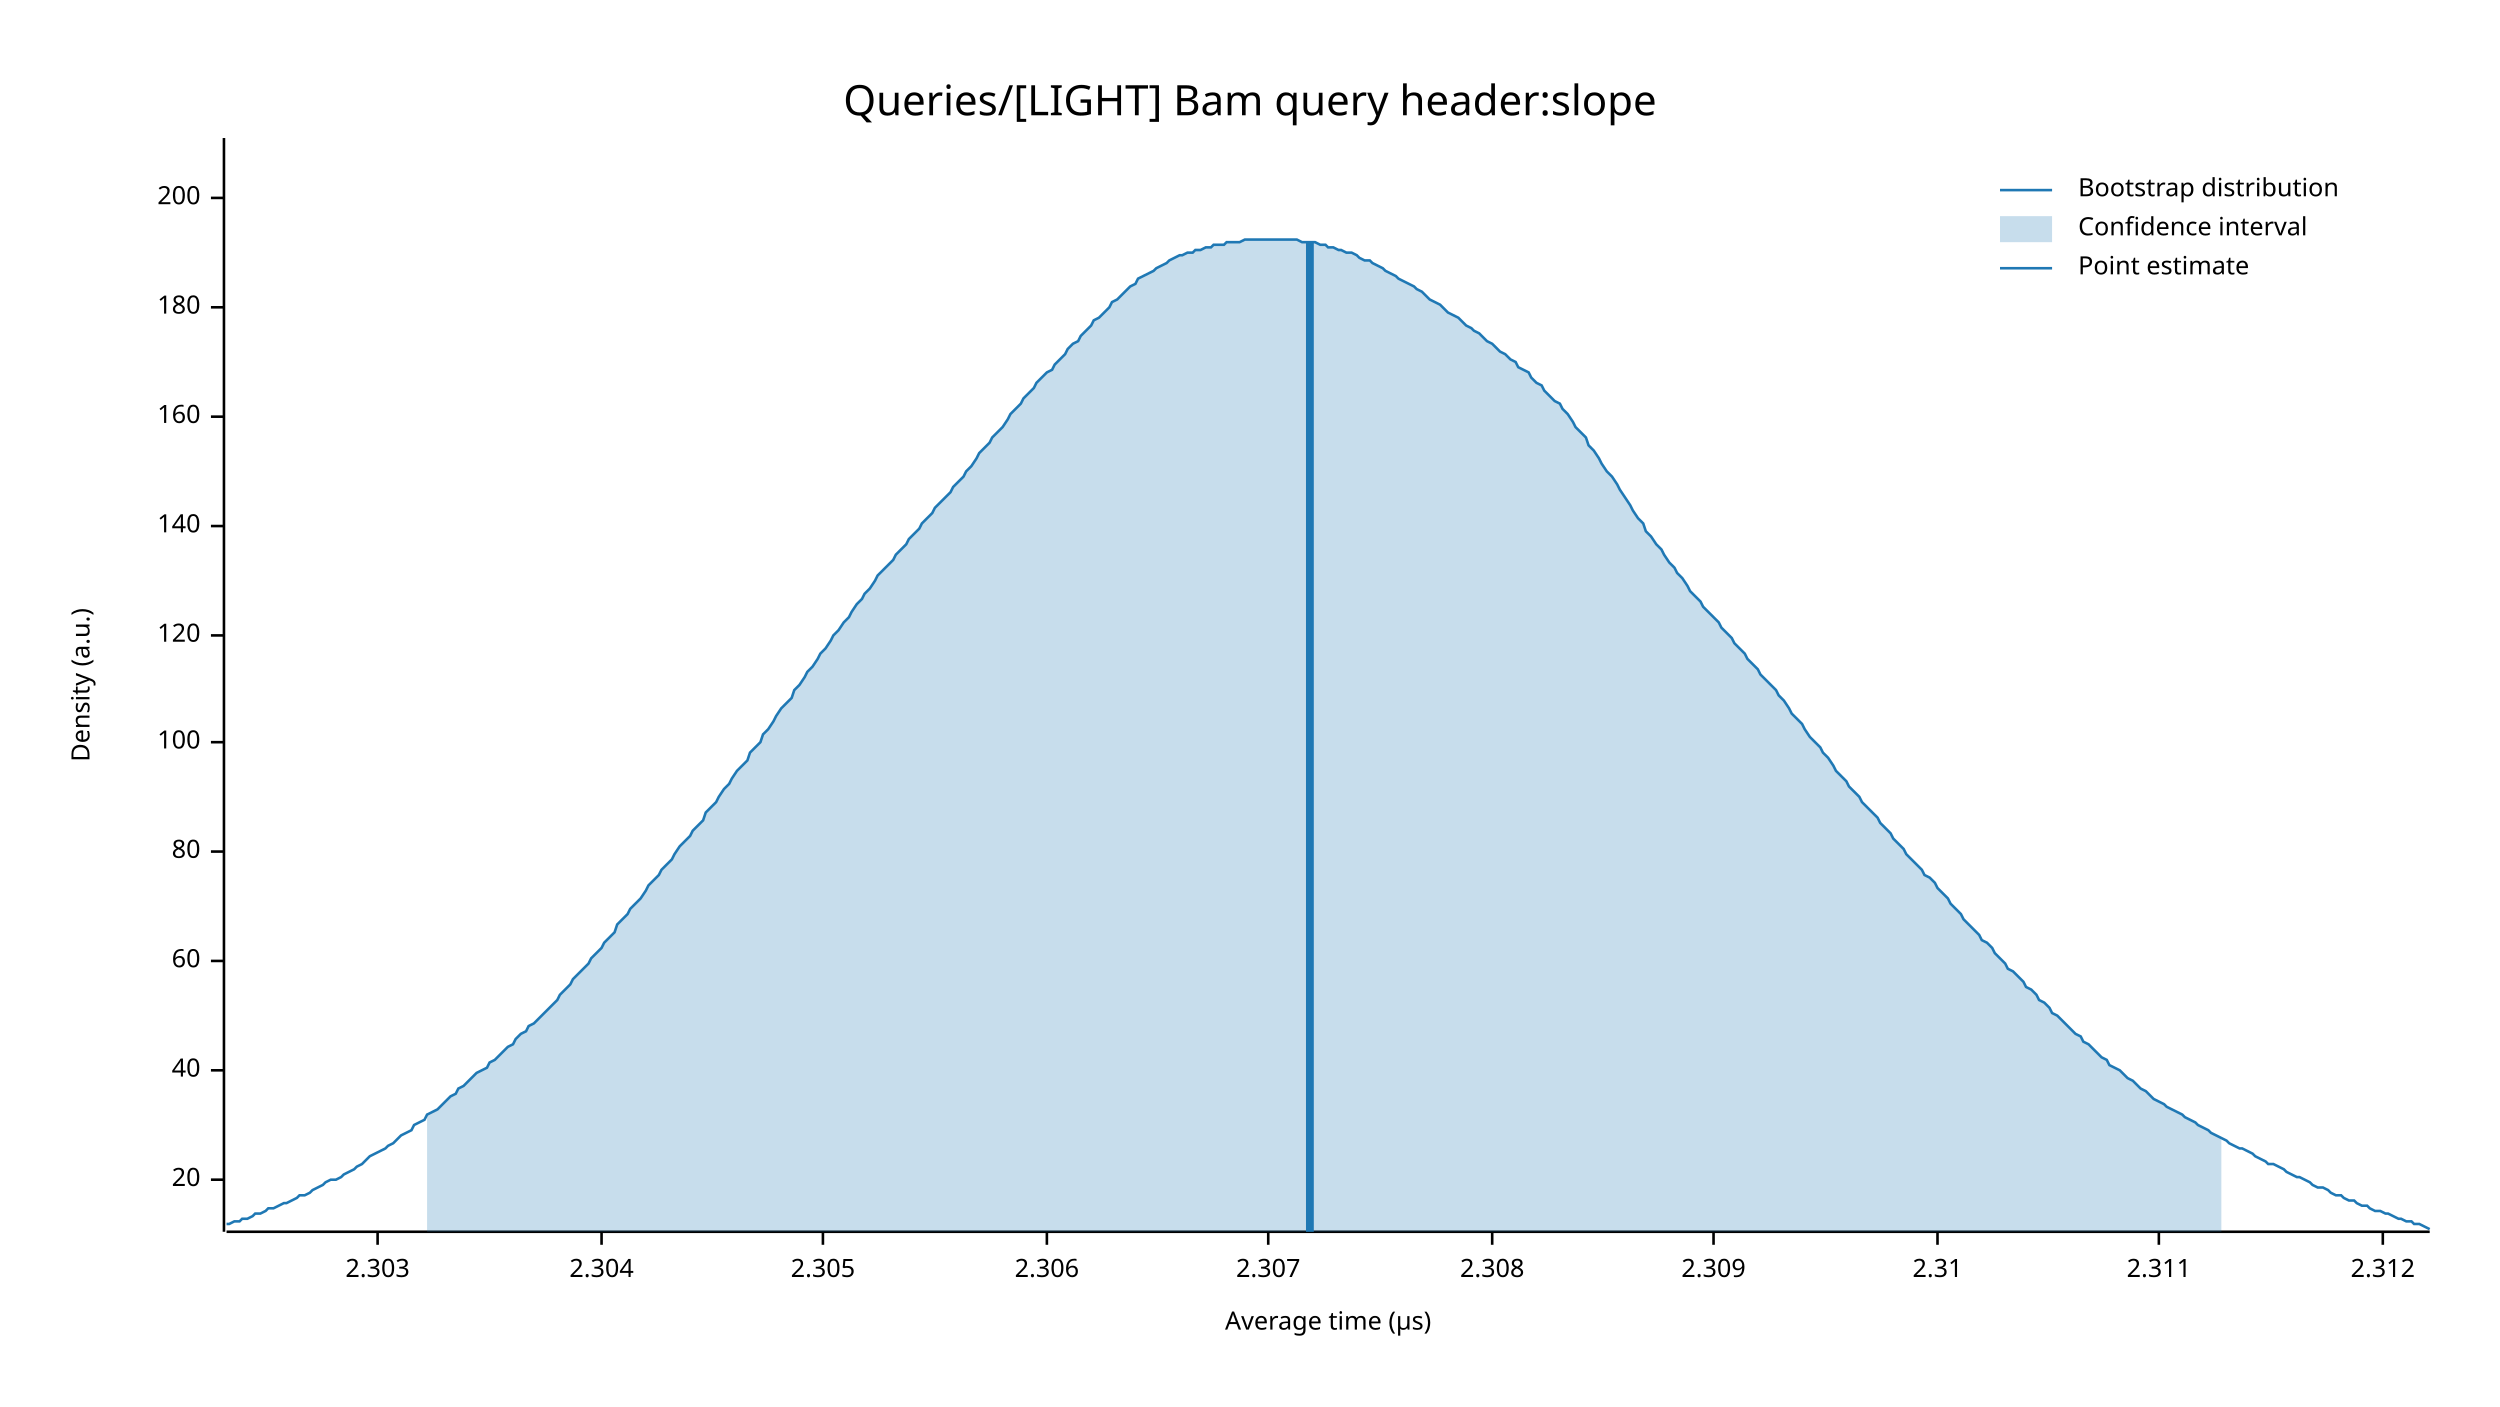
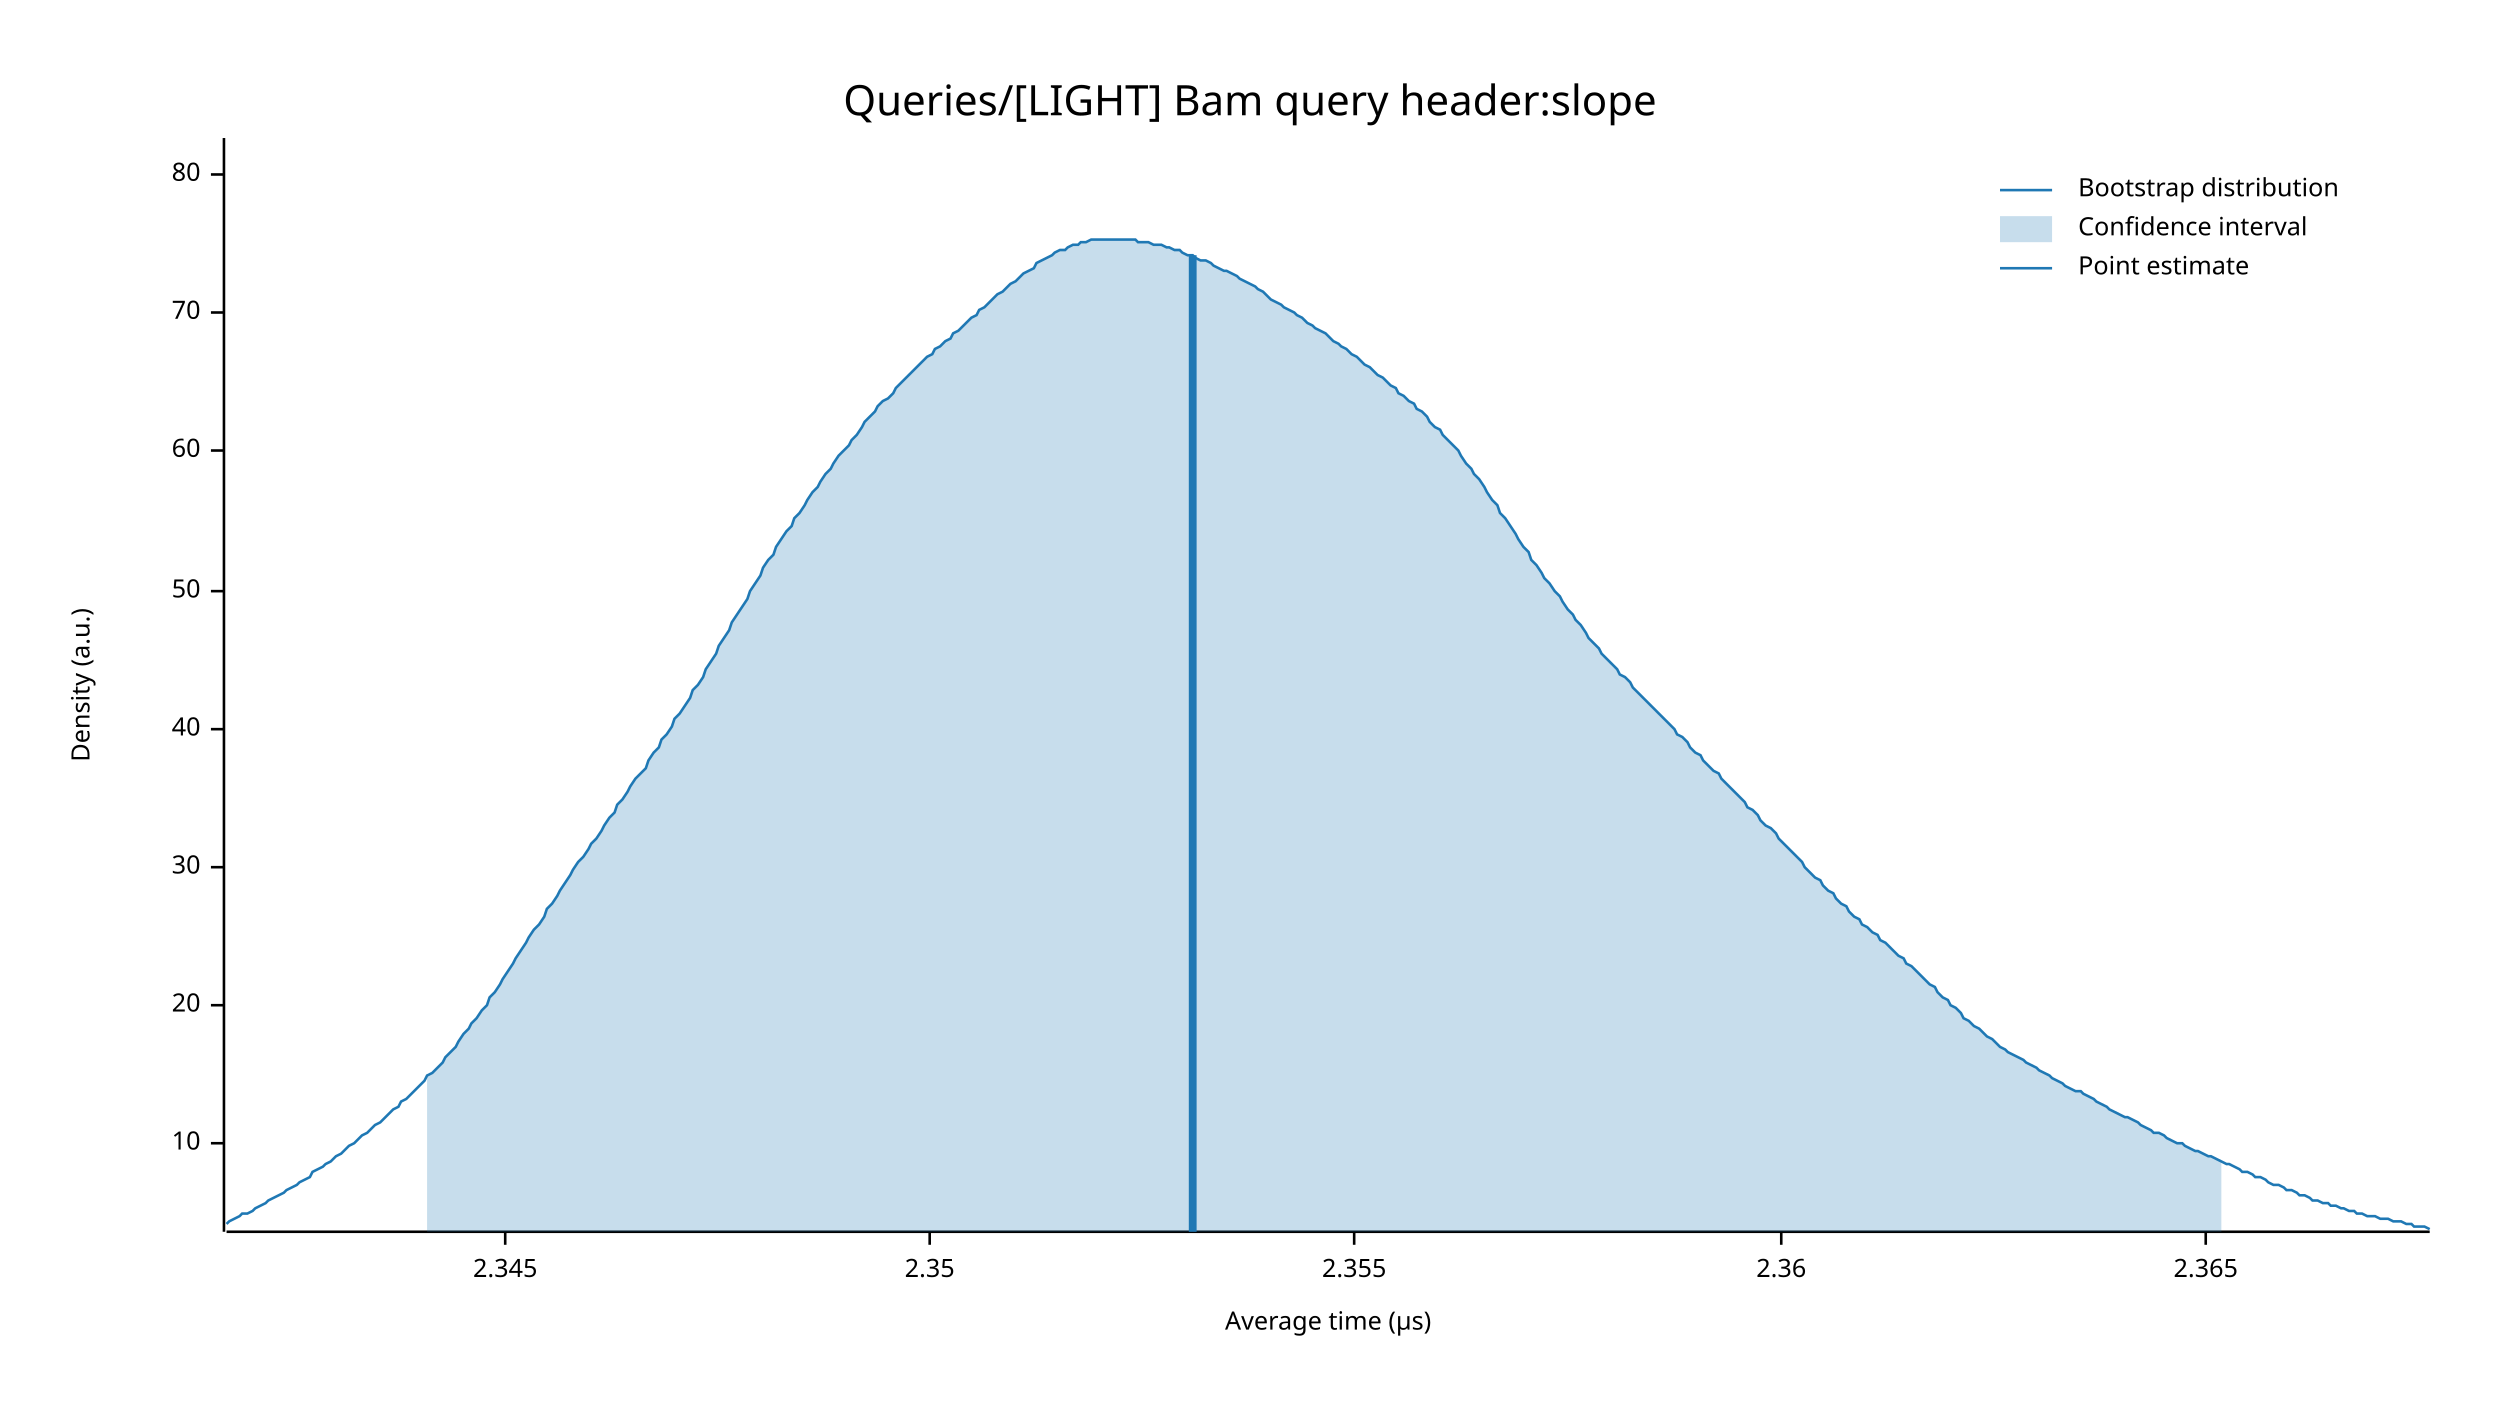
<svg xmlns="http://www.w3.org/2000/svg" width="960" height="540" viewBox="0 0 960 540">
  <text x="480" y="32" dy="0.76em" text-anchor="middle" font-family="sans-serif" font-size="16.129" opacity="1" fill="#000000">
Queries/[LIGHT] Bam query header:slope
</text>
  <text x="27" y="263" dy="0.76em" text-anchor="middle" font-family="sans-serif" font-size="9.677" opacity="1" fill="#000000" transform="rotate(270, 27, 263)">
Density (a.u.)
</text>
  <text x="510" y="513" dy="-0.5ex" text-anchor="middle" font-family="sans-serif" font-size="9.677" opacity="1" fill="#000000">
Average time (µs)
</text>
  <polyline fill="none" opacity="1" stroke="#000000" stroke-width="1" points="86,53 86,473 " />
-   <text x="77" y="453" dy="0.5ex" text-anchor="end" font-family="sans-serif" font-size="9.677" opacity="1" fill="#000000">
+   <text x="77" y="439" dy="0.5ex" text-anchor="end" font-family="sans-serif" font-size="9.677" opacity="1" fill="#000000">
+ 10
+ </text>
+   <polyline fill="none" opacity="1" stroke="#000000" stroke-width="1" points="81,439 86,439 " />
+   <text x="77" y="386" dy="0.5ex" text-anchor="end" font-family="sans-serif" font-size="9.677" opacity="1" fill="#000000">
20
</text>
-   <polyline fill="none" opacity="1" stroke="#000000" stroke-width="1" points="81,453 86,453 " />
-   <text x="77" y="411" dy="0.5ex" text-anchor="end" font-family="sans-serif" font-size="9.677" opacity="1" fill="#000000">
+   <polyline fill="none" opacity="1" stroke="#000000" stroke-width="1" points="81,386 86,386 " />
+   <text x="77" y="333" dy="0.5ex" text-anchor="end" font-family="sans-serif" font-size="9.677" opacity="1" fill="#000000">
+ 30
+ </text>
+   <polyline fill="none" opacity="1" stroke="#000000" stroke-width="1" points="81,333 86,333 " />
+   <text x="77" y="280" dy="0.5ex" text-anchor="end" font-family="sans-serif" font-size="9.677" opacity="1" fill="#000000">
40
</text>
-   <polyline fill="none" opacity="1" stroke="#000000" stroke-width="1" points="81,411 86,411 " />
-   <text x="77" y="369" dy="0.5ex" text-anchor="end" font-family="sans-serif" font-size="9.677" opacity="1" fill="#000000">
+   <polyline fill="none" opacity="1" stroke="#000000" stroke-width="1" points="81,280 86,280 " />
+   <text x="77" y="227" dy="0.5ex" text-anchor="end" font-family="sans-serif" font-size="9.677" opacity="1" fill="#000000">
+ 50
+ </text>
+   <polyline fill="none" opacity="1" stroke="#000000" stroke-width="1" points="81,227 86,227 " />
+   <text x="77" y="173" dy="0.5ex" text-anchor="end" font-family="sans-serif" font-size="9.677" opacity="1" fill="#000000">
60
</text>
-   <polyline fill="none" opacity="1" stroke="#000000" stroke-width="1" points="81,369 86,369 " />
-   <text x="77" y="327" dy="0.5ex" text-anchor="end" font-family="sans-serif" font-size="9.677" opacity="1" fill="#000000">
+   <polyline fill="none" opacity="1" stroke="#000000" stroke-width="1" points="81,173 86,173 " />
+   <text x="77" y="120" dy="0.5ex" text-anchor="end" font-family="sans-serif" font-size="9.677" opacity="1" fill="#000000">
+ 70
+ </text>
+   <polyline fill="none" opacity="1" stroke="#000000" stroke-width="1" points="81,120 86,120 " />
+   <text x="77" y="67" dy="0.5ex" text-anchor="end" font-family="sans-serif" font-size="9.677" opacity="1" fill="#000000">
80
</text>
-   <polyline fill="none" opacity="1" stroke="#000000" stroke-width="1" points="81,327 86,327 " />
-   <text x="77" y="285" dy="0.5ex" text-anchor="end" font-family="sans-serif" font-size="9.677" opacity="1" fill="#000000">
- 100
+   <polyline fill="none" opacity="1" stroke="#000000" stroke-width="1" points="81,67 86,67 " />
+   <polyline fill="none" opacity="1" stroke="#000000" stroke-width="1" points="87,473 933,473 " />
+   <text x="194" y="483" dy="0.76em" text-anchor="middle" font-family="sans-serif" font-size="9.677" opacity="1" fill="#000000">
+ 2.345
</text>
-   <polyline fill="none" opacity="1" stroke="#000000" stroke-width="1" points="81,285 86,285 " />
-   <text x="77" y="244" dy="0.5ex" text-anchor="end" font-family="sans-serif" font-size="9.677" opacity="1" fill="#000000">
- 120
+   <polyline fill="none" opacity="1" stroke="#000000" stroke-width="1" points="194,473 194,478 " />
+   <text x="357" y="483" dy="0.76em" text-anchor="middle" font-family="sans-serif" font-size="9.677" opacity="1" fill="#000000">
+ 2.35
</text>
-   <polyline fill="none" opacity="1" stroke="#000000" stroke-width="1" points="81,244 86,244 " />
-   <text x="77" y="202" dy="0.5ex" text-anchor="end" font-family="sans-serif" font-size="9.677" opacity="1" fill="#000000">
- 140
+   <polyline fill="none" opacity="1" stroke="#000000" stroke-width="1" points="357,473 357,478 " />
+   <text x="520" y="483" dy="0.76em" text-anchor="middle" font-family="sans-serif" font-size="9.677" opacity="1" fill="#000000">
+ 2.355
</text>
-   <polyline fill="none" opacity="1" stroke="#000000" stroke-width="1" points="81,202 86,202 " />
-   <text x="77" y="160" dy="0.5ex" text-anchor="end" font-family="sans-serif" font-size="9.677" opacity="1" fill="#000000">
- 160
+   <polyline fill="none" opacity="1" stroke="#000000" stroke-width="1" points="520,473 520,478 " />
+   <text x="684" y="483" dy="0.76em" text-anchor="middle" font-family="sans-serif" font-size="9.677" opacity="1" fill="#000000">
+ 2.36
</text>
-   <polyline fill="none" opacity="1" stroke="#000000" stroke-width="1" points="81,160 86,160 " />
-   <text x="77" y="118" dy="0.5ex" text-anchor="end" font-family="sans-serif" font-size="9.677" opacity="1" fill="#000000">
- 180
+   <polyline fill="none" opacity="1" stroke="#000000" stroke-width="1" points="684,473 684,478 " />
+   <text x="847" y="483" dy="0.76em" text-anchor="middle" font-family="sans-serif" font-size="9.677" opacity="1" fill="#000000">
+ 2.365
</text>
-   <polyline fill="none" opacity="1" stroke="#000000" stroke-width="1" points="81,118 86,118 " />
-   <text x="77" y="76" dy="0.5ex" text-anchor="end" font-family="sans-serif" font-size="9.677" opacity="1" fill="#000000">
- 200
- </text>
-   <polyline fill="none" opacity="1" stroke="#000000" stroke-width="1" points="81,76 86,76 " />
-   <polyline fill="none" opacity="1" stroke="#000000" stroke-width="1" points="87,473 933,473 " />
-   <text x="145" y="483" dy="0.76em" text-anchor="middle" font-family="sans-serif" font-size="9.677" opacity="1" fill="#000000">
- 2.303
- </text>
-   <polyline fill="none" opacity="1" stroke="#000000" stroke-width="1" points="145,473 145,478 " />
-   <text x="231" y="483" dy="0.76em" text-anchor="middle" font-family="sans-serif" font-size="9.677" opacity="1" fill="#000000">
- 2.304
- </text>
-   <polyline fill="none" opacity="1" stroke="#000000" stroke-width="1" points="231,473 231,478 " />
-   <text x="316" y="483" dy="0.76em" text-anchor="middle" font-family="sans-serif" font-size="9.677" opacity="1" fill="#000000">
- 2.305
- </text>
-   <polyline fill="none" opacity="1" stroke="#000000" stroke-width="1" points="316,473 316,478 " />
-   <text x="402" y="483" dy="0.76em" text-anchor="middle" font-family="sans-serif" font-size="9.677" opacity="1" fill="#000000">
- 2.306
- </text>
-   <polyline fill="none" opacity="1" stroke="#000000" stroke-width="1" points="402,473 402,478 " />
-   <text x="487" y="483" dy="0.76em" text-anchor="middle" font-family="sans-serif" font-size="9.677" opacity="1" fill="#000000">
- 2.307
- </text>
-   <polyline fill="none" opacity="1" stroke="#000000" stroke-width="1" points="487,473 487,478 " />
-   <text x="573" y="483" dy="0.76em" text-anchor="middle" font-family="sans-serif" font-size="9.677" opacity="1" fill="#000000">
- 2.308
- </text>
-   <polyline fill="none" opacity="1" stroke="#000000" stroke-width="1" points="573,473 573,478 " />
-   <text x="658" y="483" dy="0.76em" text-anchor="middle" font-family="sans-serif" font-size="9.677" opacity="1" fill="#000000">
- 2.309
- </text>
-   <polyline fill="none" opacity="1" stroke="#000000" stroke-width="1" points="658,473 658,478 " />
-   <text x="744" y="483" dy="0.76em" text-anchor="middle" font-family="sans-serif" font-size="9.677" opacity="1" fill="#000000">
- 2.31
- </text>
-   <polyline fill="none" opacity="1" stroke="#000000" stroke-width="1" points="744,473 744,478 " />
-   <text x="829" y="483" dy="0.76em" text-anchor="middle" font-family="sans-serif" font-size="9.677" opacity="1" fill="#000000">
- 2.311
- </text>
-   <polyline fill="none" opacity="1" stroke="#000000" stroke-width="1" points="829,473 829,478 " />
-   <text x="915" y="483" dy="0.76em" text-anchor="middle" font-family="sans-serif" font-size="9.677" opacity="1" fill="#000000">
- 2.312
- </text>
-   <polyline fill="none" opacity="1" stroke="#000000" stroke-width="1" points="915,473 915,478 " />
-   <polyline fill="none" opacity="1" stroke="#1F78B4" stroke-width="1" points="87,470 88,470 90,469 92,469 93,468 95,468 97,467 98,466 100,466 102,465 103,464 105,464 107,463 109,462 110,462 112,461 114,460 115,459 117,459 119,458 120,457 122,456 124,455 125,454 127,453 129,453 131,452 132,451 134,450 136,449 137,448 139,447 141,445 142,444 144,443 146,442 148,441 149,440 151,439 153,437 154,436 156,435 158,434 159,432 161,431 163,430 164,428 166,427 168,426 170,424 171,423 173,421 175,420 176,418 178,417 180,415 181,414 183,412 185,411 187,410 188,408 190,407 192,405 193,404 195,402 197,401 198,399 200,397 202,396 203,394 205,393 207,391 209,389 210,388 212,386 214,384 215,382 217,380 219,378 220,376 222,374 224,372 226,370 227,368 229,366 231,364 232,362 234,360 236,358 237,355 239,353 241,351 242,349 244,347 246,345 248,342 249,340 251,338 253,336 254,334 256,332 258,330 259,328 261,325 263,323 265,321 266,319 268,317 270,315 271,312 273,310 275,308 276,306 278,303 280,301 281,299 283,296 285,294 287,292 288,289 290,287 292,285 293,282 295,280 297,277 298,275 300,272 302,270 304,268 305,265 307,263 309,260 310,258 312,256 314,253 315,251 317,249 319,246 320,244 322,242 324,239 326,237 327,235 329,232 331,230 332,228 334,226 336,223 337,221 339,219 341,217 343,215 344,213 346,211 348,209 349,207 351,205 353,203 354,201 356,199 358,197 359,195 361,193 363,191 365,189 366,187 368,185 370,183 371,181 373,179 375,176 376,174 378,172 380,170 381,168 383,166 385,164 387,161 388,159 390,157 392,155 393,153 395,151 397,149 398,147 400,145 402,143 404,142 405,140 407,138 409,136 410,134 412,132 414,131 415,129 417,127 419,125 420,123 422,122 424,120 426,118 427,116 429,115 431,113 432,112 434,110 436,109 437,107 439,106 441,105 443,104 444,103 446,102 448,101 449,100 451,99 453,98 454,98 456,97 458,97 459,96 461,96 463,95 465,95 466,94 468,94 470,94 471,93 473,93 475,93 476,93 478,92 480,92 482,92 483,92 485,92 487,92 488,92 490,92 492,92 493,92 495,92 497,92 498,92 500,93 502,93 504,93 505,93 507,94 509,94 510,95 512,95 514,96 515,96 517,97 519,97 521,98 522,99 524,100 526,100 527,101 529,102 531,103 532,104 534,105 536,106 537,107 539,108 541,109 543,110 544,111 546,112 548,114 549,115 551,116 553,117 554,118 556,120 558,121 560,122 561,123 563,125 565,126 566,127 568,128 570,130 571,131 573,132 575,134 576,135 578,136 580,138 582,139 583,141 585,142 587,143 588,145 590,147 592,148 593,150 595,152 597,154 599,155 600,157 602,159 604,162 605,164 607,166 609,168 610,171 612,173 614,176 615,178 617,181 619,183 621,186 622,188 624,191 626,194 627,196 629,199 631,201 632,204 634,206 636,209 638,211 639,213 641,216 643,218 644,220 646,222 648,225 649,227 651,229 653,231 654,233 656,235 658,237 660,239 661,241 663,243 665,245 666,247 668,249 670,251 671,253 673,255 675,257 676,259 678,261 680,263 682,265 683,267 685,269 687,272 688,274 690,276 692,278 693,280 695,283 697,285 699,287 700,289 702,291 704,294 705,296 707,298 709,300 710,302 712,304 714,306 715,308 717,310 719,312 721,314 722,316 724,318 726,320 727,322 729,324 731,326 732,328 734,330 736,332 738,334 739,336 741,337 743,339 744,341 746,343 748,345 749,347 751,349 753,351 754,353 756,355 758,357 760,359 761,361 763,362 765,364 766,366 768,368 770,370 771,372 773,373 775,375 777,377 778,379 780,380 782,382 783,384 785,385 787,387 788,389 790,390 792,392 793,393 795,395 797,397 799,398 800,400 802,401 804,403 805,404 807,406 809,407 810,409 812,410 814,411 816,413 817,414 819,415 821,417 822,418 824,419 826,421 827,422 829,423 831,424 832,425 834,426 836,427 838,428 839,429 841,430 843,431 844,432 846,433 848,434 849,435 851,436 853,437 855,438 856,439 858,440 860,441 861,441 863,442 865,443 866,444 868,445 870,446 871,447 873,447 875,448 877,449 878,450 880,451 882,452 883,452 885,453 887,454 888,455 890,456 892,456 894,457 895,458 897,459 899,459 900,460 902,461 904,461 905,462 907,463 909,463 910,464 912,465 914,465 916,466 917,466 919,467 921,468 922,468 924,469 926,469 927,470 929,470 931,471 933,472 " />
-   <polygon opacity="0.25" fill="#1F78B4" points="164,428 166,427 168,426 170,424 171,423 173,421 175,420 176,418 178,417 180,415 181,414 183,412 185,411 187,410 188,408 190,407 192,405 193,404 195,402 197,401 198,399 200,397 202,396 203,394 205,393 207,391 209,389 210,388 212,386 214,384 215,382 217,380 219,378 220,376 222,374 224,372 226,370 227,368 229,366 231,364 232,362 234,360 236,358 237,355 239,353 241,351 242,349 244,347 246,345 248,342 249,340 251,338 253,336 254,334 256,332 258,330 259,328 261,325 263,323 265,321 266,319 268,317 270,315 271,312 273,310 275,308 276,306 278,303 280,301 281,299 283,296 285,294 287,292 288,289 290,287 292,285 293,282 295,280 297,277 298,275 300,272 302,270 304,268 305,265 307,263 309,260 310,258 312,256 314,253 315,251 317,249 319,246 320,244 322,242 324,239 326,237 327,235 329,232 331,230 332,228 334,226 336,223 337,221 339,219 341,217 343,215 344,213 346,211 348,209 349,207 351,205 353,203 354,201 356,199 358,197 359,195 361,193 363,191 365,189 366,187 368,185 370,183 371,181 373,179 375,176 376,174 378,172 380,170 381,168 383,166 385,164 387,161 388,159 390,157 392,155 393,153 395,151 397,149 398,147 400,145 402,143 404,142 405,140 407,138 409,136 410,134 412,132 414,131 415,129 417,127 419,125 420,123 422,122 424,120 426,118 427,116 429,115 431,113 432,112 434,110 436,109 437,107 439,106 441,105 443,104 444,103 446,102 448,101 449,100 451,99 453,98 454,98 456,97 458,97 459,96 461,96 463,95 465,95 466,94 468,94 470,94 471,93 473,93 475,93 476,93 478,92 480,92 482,92 483,92 485,92 487,92 488,92 490,92 492,92 493,92 495,92 497,92 498,92 500,93 502,93 504,93 505,93 507,94 509,94 510,95 512,95 514,96 515,96 517,97 519,97 521,98 522,99 524,100 526,100 527,101 529,102 531,103 532,104 534,105 536,106 537,107 539,108 541,109 543,110 544,111 546,112 548,114 549,115 551,116 553,117 554,118 556,120 558,121 560,122 561,123 563,125 565,126 566,127 568,128 570,130 571,131 573,132 575,134 576,135 578,136 580,138 582,139 583,141 585,142 587,143 588,145 590,147 592,148 593,150 595,152 597,154 599,155 600,157 602,159 604,162 605,164 607,166 609,168 610,171 612,173 614,176 615,178 617,181 619,183 621,186 622,188 624,191 626,194 627,196 629,199 631,201 632,204 634,206 636,209 638,211 639,213 641,216 643,218 644,220 646,222 648,225 649,227 651,229 653,231 654,233 656,235 658,237 660,239 661,241 663,243 665,245 666,247 668,249 670,251 671,253 673,255 675,257 676,259 678,261 680,263 682,265 683,267 685,269 687,272 688,274 690,276 692,278 693,280 695,283 697,285 699,287 700,289 702,291 704,294 705,296 707,298 709,300 710,302 712,304 714,306 715,308 717,310 719,312 721,314 722,316 724,318 726,320 727,322 729,324 731,326 732,328 734,330 736,332 738,334 739,336 741,337 743,339 744,341 746,343 748,345 749,347 751,349 753,351 754,353 756,355 758,357 760,359 761,361 763,362 765,364 766,366 768,368 770,370 771,372 773,373 775,375 777,377 778,379 780,380 782,382 783,384 785,385 787,387 788,389 790,390 792,392 793,393 795,395 797,397 799,398 800,400 802,401 804,403 805,404 807,406 809,407 810,409 812,410 814,411 816,413 817,414 819,415 821,417 822,418 824,419 826,421 827,422 829,423 831,424 832,425 834,426 836,427 838,428 839,429 841,430 843,431 844,432 846,433 848,434 849,435 851,436 853,437 853,473 164,473 " />
-   <polyline fill="none" opacity="1" stroke="#1F78B4" stroke-width="3" points="503,473 503,93 " />
+   <polyline fill="none" opacity="1" stroke="#000000" stroke-width="1" points="847,473 847,478 " />
+   <polyline fill="none" opacity="1" stroke="#1F78B4" stroke-width="1" points="87,470 88,469 90,468 92,467 93,466 95,466 97,465 98,464 100,463 102,462 103,461 105,460 107,459 109,458 110,457 112,456 114,455 115,454 117,453 119,452 120,450 122,449 124,448 125,447 127,446 129,444 131,443 132,442 134,440 136,439 137,438 139,436 141,435 142,434 144,432 146,431 148,429 149,428 151,426 153,425 154,423 156,422 158,420 159,419 161,417 163,415 164,413 166,412 168,410 170,408 171,406 173,404 175,402 176,400 178,397 180,395 181,393 183,391 185,388 187,386 188,383 190,381 192,378 193,376 195,373 197,370 198,368 200,365 202,362 203,360 205,357 207,355 209,352 210,349 212,347 214,344 215,342 217,339 219,336 220,334 222,331 224,329 226,326 227,324 229,322 231,319 232,317 234,314 236,312 237,309 239,307 241,304 242,302 244,299 246,297 248,295 249,292 251,289 253,287 254,284 256,282 258,279 259,276 261,274 263,271 265,268 266,265 268,263 270,260 271,257 273,254 275,251 276,248 278,245 280,242 281,239 283,236 285,233 287,230 288,227 290,224 292,221 293,218 295,215 297,213 298,210 300,207 302,204 304,202 305,199 307,197 309,194 310,192 312,189 314,187 315,185 317,182 319,180 320,178 322,175 324,173 326,171 327,169 329,167 331,164 332,162 334,160 336,158 337,156 339,154 341,153 343,151 344,149 346,147 348,145 349,144 351,142 353,140 354,139 356,137 358,136 359,134 361,133 363,131 365,130 366,128 368,127 370,125 371,124 373,122 375,121 376,119 378,118 380,116 381,115 383,113 385,112 387,110 388,109 390,108 392,106 393,105 395,104 397,103 398,101 400,100 402,99 404,98 405,97 407,96 409,96 410,95 412,94 414,94 415,93 417,93 419,92 420,92 422,92 424,92 426,92 427,92 429,92 431,92 432,92 434,92 436,92 437,93 439,93 441,93 443,94 444,94 446,94 448,95 449,95 451,96 453,96 454,97 456,98 458,98 459,99 461,100 463,100 465,101 466,102 468,103 470,104 471,104 473,105 475,106 476,107 478,108 480,109 482,110 483,111 485,112 487,114 488,115 490,116 492,117 493,118 495,119 497,120 498,121 500,122 502,124 504,125 505,126 507,127 509,128 510,129 512,131 514,132 515,133 517,134 519,136 521,137 522,138 524,140 526,141 527,142 529,144 531,145 532,146 534,148 536,149 537,151 539,152 541,154 543,155 544,157 546,158 548,160 549,162 551,164 553,165 554,167 556,169 558,171 560,173 561,175 563,178 565,180 566,182 568,184 570,187 571,189 573,192 575,194 576,197 578,199 580,202 582,205 583,207 585,210 587,212 588,215 590,217 592,220 593,222 595,224 597,227 599,229 600,231 602,234 604,236 605,238 607,240 609,243 610,245 612,247 614,249 615,251 617,253 619,255 621,257 622,259 624,260 626,262 627,264 629,266 631,268 632,269 634,271 636,273 638,275 639,276 641,278 643,280 644,282 646,283 648,285 649,287 651,289 653,290 654,292 656,294 658,296 660,297 661,299 663,301 665,303 666,304 668,306 670,308 671,310 673,311 675,313 676,315 678,317 680,318 682,320 683,322 685,324 687,326 688,327 690,329 692,331 693,333 695,335 697,337 699,338 700,340 702,342 704,343 705,345 707,347 709,348 710,350 712,352 714,353 715,355 717,356 719,358 721,359 722,361 724,362 726,364 727,365 729,367 731,368 732,370 734,371 736,373 738,375 739,376 741,378 743,379 744,381 746,383 748,384 749,386 751,387 753,389 754,391 756,392 758,394 760,395 761,396 763,398 765,399 766,400 768,402 770,403 771,404 773,405 775,406 777,407 778,408 780,409 782,410 783,411 785,412 787,413 788,414 790,415 792,416 793,417 795,418 797,419 799,419 800,420 802,421 804,422 805,423 807,424 809,425 810,426 812,427 814,428 816,429 817,429 819,430 821,431 822,432 824,433 826,434 827,435 829,435 831,436 832,437 834,438 836,439 838,439 839,440 841,441 843,442 844,442 846,443 848,444 849,444 851,445 853,446 855,447 856,447 858,448 860,449 861,450 863,450 865,451 866,452 868,452 870,453 871,454 873,455 875,455 877,456 878,457 880,457 882,458 883,459 885,459 887,460 888,461 890,461 892,462 894,462 895,463 897,463 899,464 900,464 902,465 904,465 905,466 907,466 909,467 910,467 912,467 914,468 916,468 917,468 919,469 921,469 922,469 924,470 926,470 927,471 929,471 931,471 933,472 " />
+   <polygon opacity="0.25" fill="#1F78B4" points="164,413 166,412 168,410 170,408 171,406 173,404 175,402 176,400 178,397 180,395 181,393 183,391 185,388 187,386 188,383 190,381 192,378 193,376 195,373 197,370 198,368 200,365 202,362 203,360 205,357 207,355 209,352 210,349 212,347 214,344 215,342 217,339 219,336 220,334 222,331 224,329 226,326 227,324 229,322 231,319 232,317 234,314 236,312 237,309 239,307 241,304 242,302 244,299 246,297 248,295 249,292 251,289 253,287 254,284 256,282 258,279 259,276 261,274 263,271 265,268 266,265 268,263 270,260 271,257 273,254 275,251 276,248 278,245 280,242 281,239 283,236 285,233 287,230 288,227 290,224 292,221 293,218 295,215 297,213 298,210 300,207 302,204 304,202 305,199 307,197 309,194 310,192 312,189 314,187 315,185 317,182 319,180 320,178 322,175 324,173 326,171 327,169 329,167 331,164 332,162 334,160 336,158 337,156 339,154 341,153 343,151 344,149 346,147 348,145 349,144 351,142 353,140 354,139 356,137 358,136 359,134 361,133 363,131 365,130 366,128 368,127 370,125 371,124 373,122 375,121 376,119 378,118 380,116 381,115 383,113 385,112 387,110 388,109 390,108 392,106 393,105 395,104 397,103 398,101 400,100 402,99 404,98 405,97 407,96 409,96 410,95 412,94 414,94 415,93 417,93 419,92 420,92 422,92 424,92 426,92 427,92 429,92 431,92 432,92 434,92 436,92 437,93 439,93 441,93 443,94 444,94 446,94 448,95 449,95 451,96 453,96 454,97 456,98 458,98 459,99 461,100 463,100 465,101 466,102 468,103 470,104 471,104 473,105 475,106 476,107 478,108 480,109 482,110 483,111 485,112 487,114 488,115 490,116 492,117 493,118 495,119 497,120 498,121 500,122 502,124 504,125 505,126 507,127 509,128 510,129 512,131 514,132 515,133 517,134 519,136 521,137 522,138 524,140 526,141 527,142 529,144 531,145 532,146 534,148 536,149 537,151 539,152 541,154 543,155 544,157 546,158 548,160 549,162 551,164 553,165 554,167 556,169 558,171 560,173 561,175 563,178 565,180 566,182 568,184 570,187 571,189 573,192 575,194 576,197 578,199 580,202 582,205 583,207 585,210 587,212 588,215 590,217 592,220 593,222 595,224 597,227 599,229 600,231 602,234 604,236 605,238 607,240 609,243 610,245 612,247 614,249 615,251 617,253 619,255 621,257 622,259 624,260 626,262 627,264 629,266 631,268 632,269 634,271 636,273 638,275 639,276 641,278 643,280 644,282 646,283 648,285 649,287 651,289 653,290 654,292 656,294 658,296 660,297 661,299 663,301 665,303 666,304 668,306 670,308 671,310 673,311 675,313 676,315 678,317 680,318 682,320 683,322 685,324 687,326 688,327 690,329 692,331 693,333 695,335 697,337 699,338 700,340 702,342 704,343 705,345 707,347 709,348 710,350 712,352 714,353 715,355 717,356 719,358 721,359 722,361 724,362 726,364 727,365 729,367 731,368 732,370 734,371 736,373 738,375 739,376 741,378 743,379 744,381 746,383 748,384 749,386 751,387 753,389 754,391 756,392 758,394 760,395 761,396 763,398 765,399 766,400 768,402 770,403 771,404 773,405 775,406 777,407 778,408 780,409 782,410 783,411 785,412 787,413 788,414 790,415 792,416 793,417 795,418 797,419 799,419 800,420 802,421 804,422 805,423 807,424 809,425 810,426 812,427 814,428 816,429 817,429 819,430 821,431 822,432 824,433 826,434 827,435 829,435 831,436 832,437 834,438 836,439 838,439 839,440 841,441 843,442 844,442 846,443 848,444 849,444 851,445 853,446 853,473 164,473 " />
+   <polyline fill="none" opacity="1" stroke="#1F78B4" stroke-width="3" points="458,473 458,98 " />
  <text x="798" y="68" dy="0.76em" text-anchor="start" font-family="sans-serif" font-size="9.677" opacity="1" fill="#000000">
Bootstrap distribution
</text>
  <text x="798" y="83" dy="0.76em" text-anchor="start" font-family="sans-serif" font-size="9.677" opacity="1" fill="#000000">
Confidence interval
</text>
  <text x="798" y="98" dy="0.76em" text-anchor="start" font-family="sans-serif" font-size="9.677" opacity="1" fill="#000000">
Point estimate
</text>
  <polyline fill="none" opacity="1" stroke="#1F78B4" stroke-width="1" points="768,73 788,73 " />
  <rect x="768" y="83" width="20" height="10" opacity="0.25" fill="#1F78B4" stroke="none" />
  <polyline fill="none" opacity="1" stroke="#1F78B4" stroke-width="1" points="768,103 788,103 " />
</svg>
